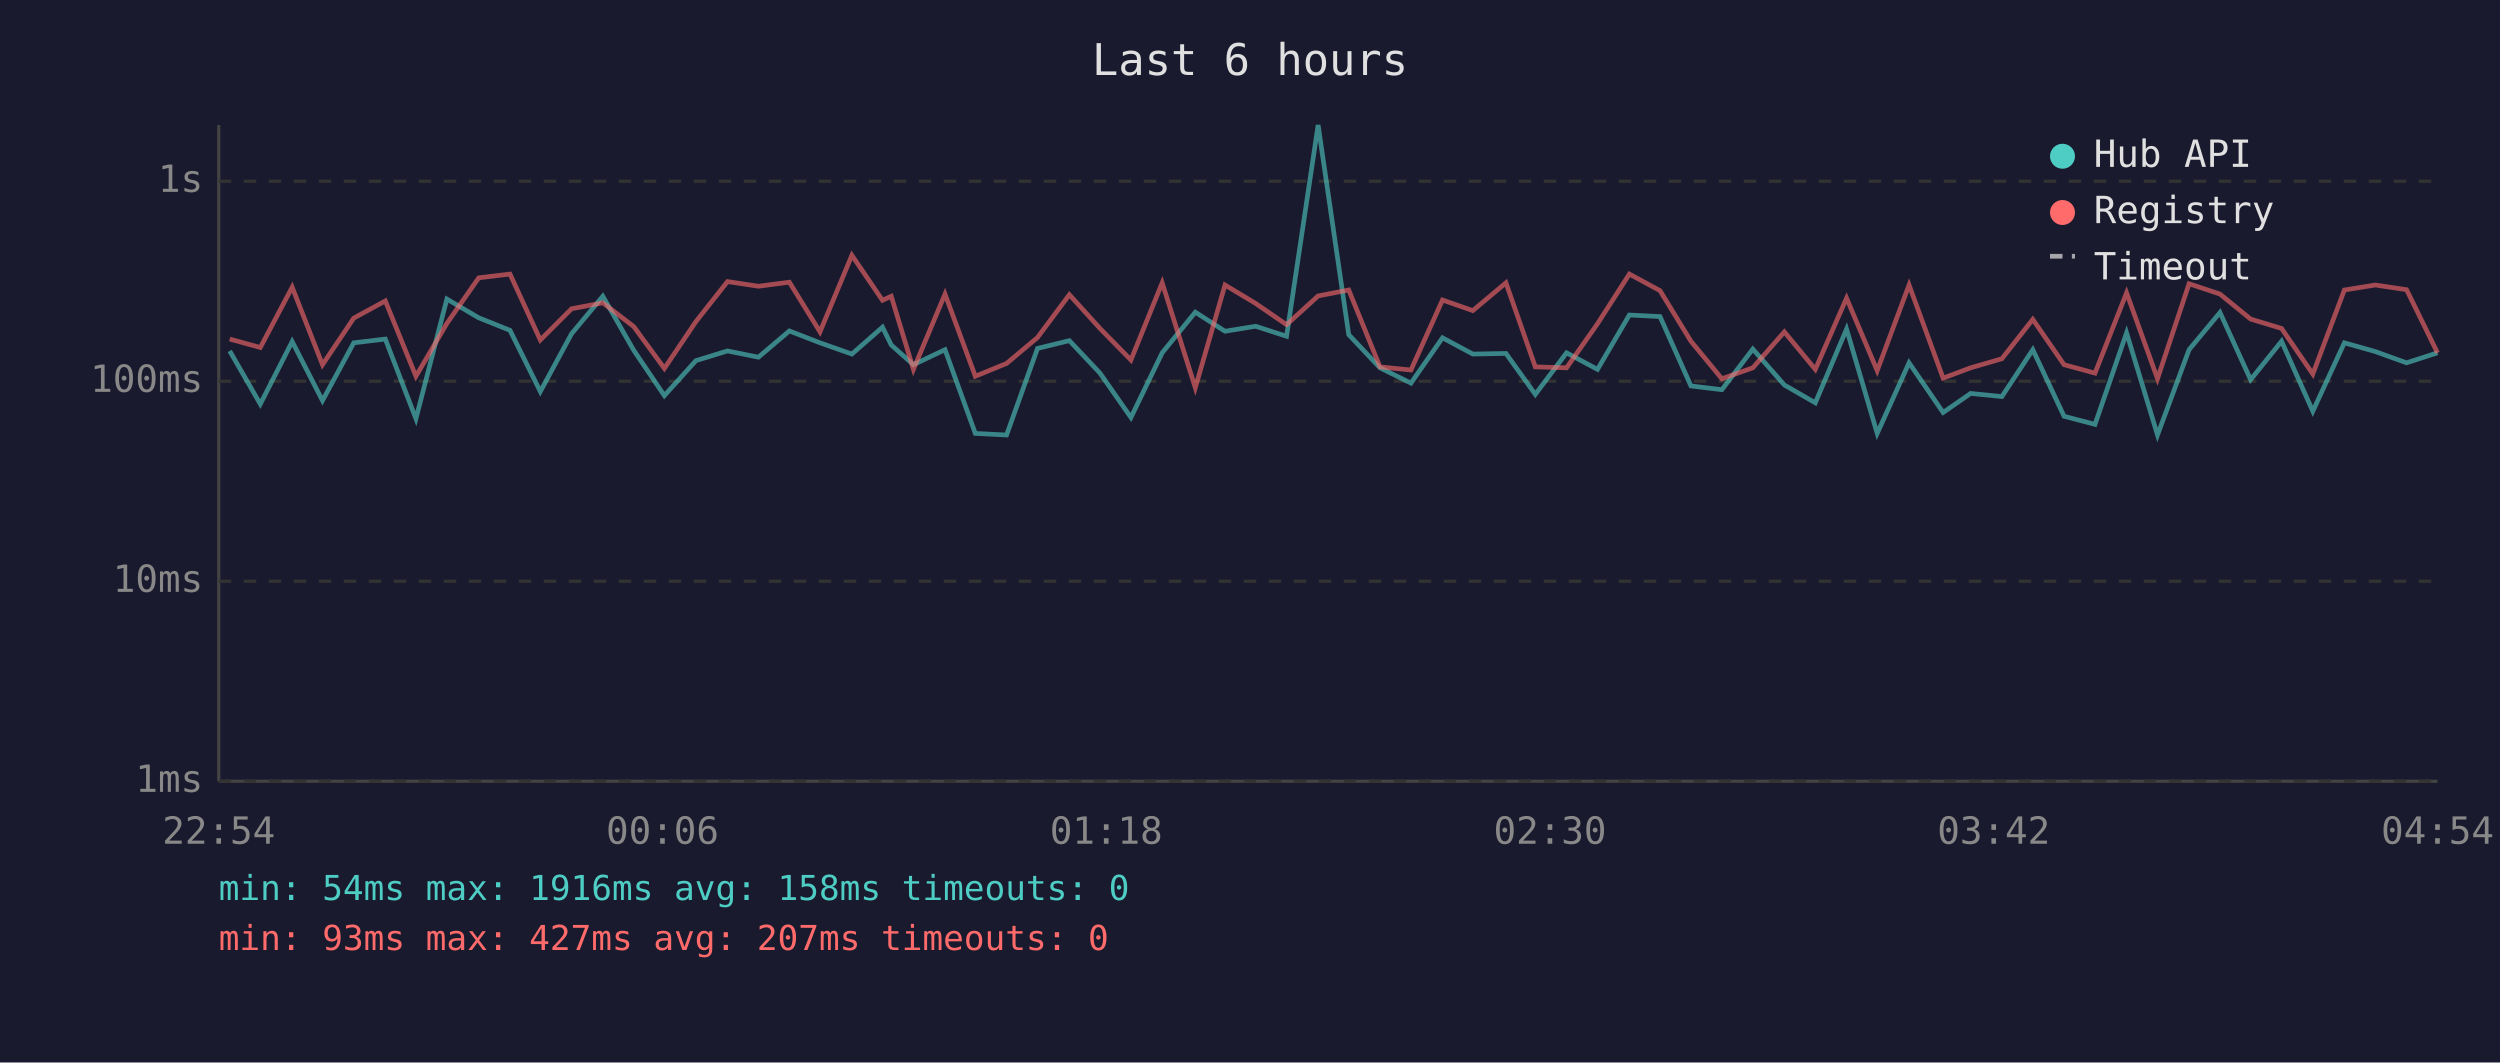
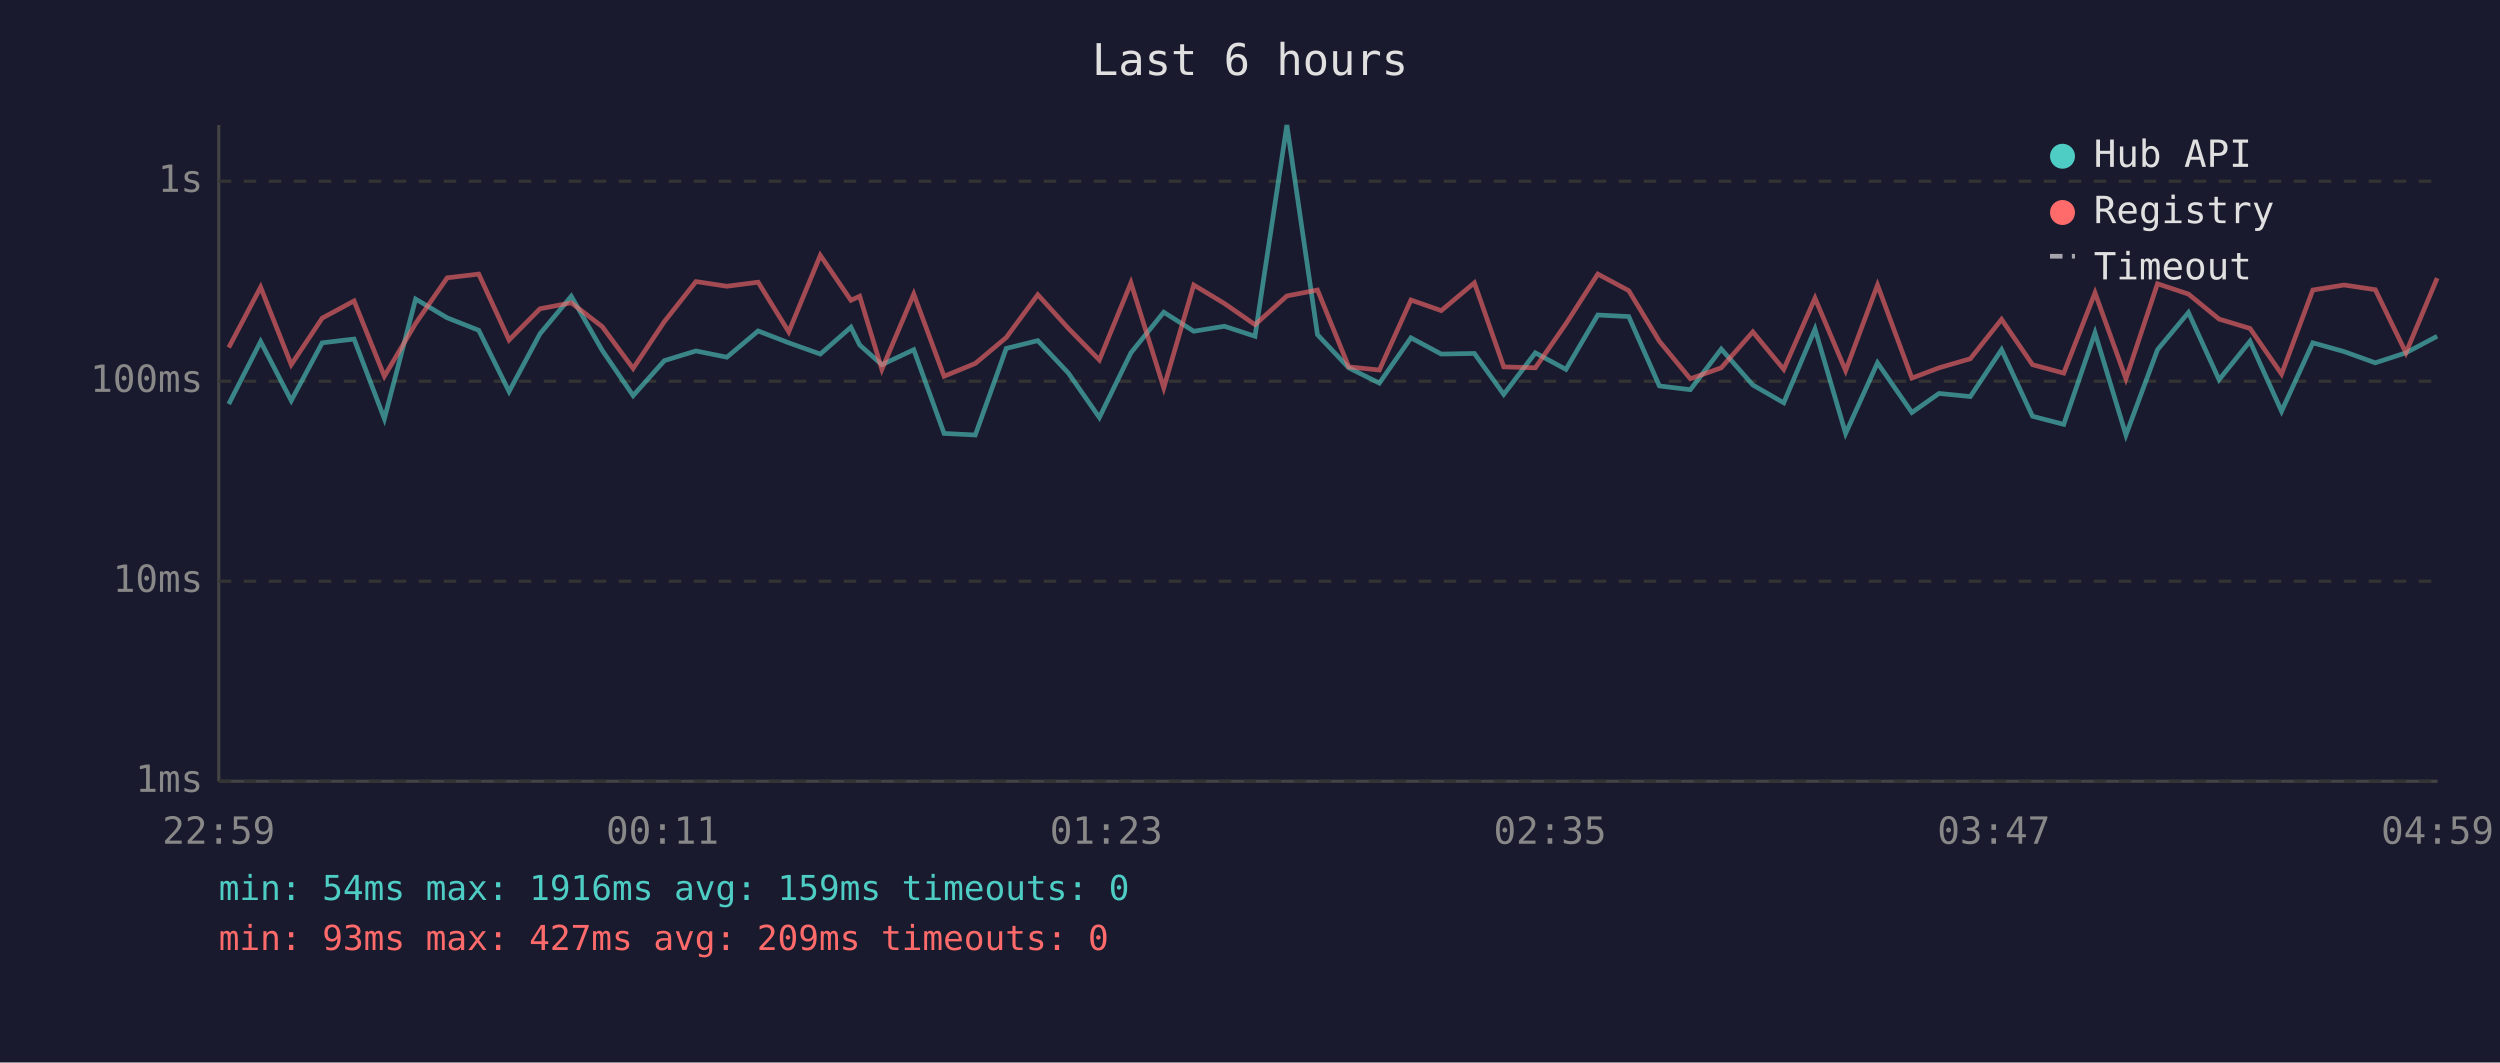
<svg xmlns="http://www.w3.org/2000/svg" viewBox="0 0 800 340" font-family="monospace" font-size="12">
  <rect width="800" height="340" fill="#1a1a2e" />
  <text x="400" y="24" fill="#e0e0e0" font-size="14" text-anchor="middle">Last 6 hours</text>
  <line x1="70" y1="40" x2="70" y2="250" stroke="#444" stroke-width="1" />
  <line x1="70" y1="250" x2="780" y2="250" stroke="#444" stroke-width="1" />
  <line x1="70" y1="250" x2="780" y2="250" stroke="#333" stroke-width="1" stroke-dasharray="4" />
  <text x="65" y="250" fill="#888" text-anchor="end" dominant-baseline="middle">1ms</text>
  <line x1="70" y1="186" x2="780" y2="186" stroke="#333" stroke-width="1" stroke-dasharray="4" />
  <text x="65" y="186" fill="#888" text-anchor="end" dominant-baseline="middle">10ms</text>
  <line x1="70" y1="122" x2="780" y2="122" stroke="#333" stroke-width="1" stroke-dasharray="4" />
  <text x="65" y="122" fill="#888" text-anchor="end" dominant-baseline="middle">100ms</text>
  <line x1="70" y1="58" x2="780" y2="58" stroke="#333" stroke-width="1" stroke-dasharray="4" />
  <text x="65" y="58" fill="#888" text-anchor="end" dominant-baseline="middle">1s</text>
-   <text x="70" y="270" fill="#888" text-anchor="middle">22:54</text>
-   <text x="212" y="270" fill="#888" text-anchor="middle">00:06</text>
-   <text x="354" y="270" fill="#888" text-anchor="middle">01:18</text>
-   <text x="496" y="270" fill="#888" text-anchor="middle">02:30</text>
-   <text x="638" y="270" fill="#888" text-anchor="middle">03:42</text>
-   <text x="780" y="270" fill="#888" text-anchor="middle">04:54</text>
-   <polyline points="73.5,112.3 83.3,129.3 93.5,109.3 103.2,128.2 113.2,109.7 123.3,108.5 133.1,134.0 143.0,95.7 153.2,101.7 163.2,105.7 172.9,125.3 182.9,106.8 192.9,94.8 202.8,112.1 212.6,126.6 222.7,115.4 232.8,112.3 242.7,114.3 252.6,105.9 262.4,109.7 272.6,113.3 282.4,104.7 285.2,110.4 292.3,116.7 302.4,111.9 312.1,138.7 322.1,139.2 332.0,111.5 342.2,109.0 352.0,119.4 361.9,133.6 371.9,112.9 382.5,99.9 392.0,106.0 401.8,104.4 411.7,107.6 421.8,40.0 431.6,107.1 441.6,117.7 451.5,122.6 461.6,108.1 471.3,113.3 481.9,113.1 491.3,126.2 501.3,112.9 511.2,118.2 521.4,100.8 531.2,101.3 541.1,123.5 551.0,124.7 560.9,111.7 571.0,123.2 580.9,128.9 590.9,105.3 600.7,138.7 610.9,116.1 621.8,132.0 630.6,125.9 640.6,126.9 650.5,111.9 660.5,133.2 670.4,135.8 680.5,106.5 690.4,139.2 700.5,111.9 710.4,100.0 720.2,121.5 730.1,109.2 740.1,131.6 750.2,109.7 760.1,112.5 770.1,116.1 780.0,112.9" fill="none" stroke="#4ecdc4" stroke-width="1.5" opacity="0.6" />
-   <polyline points="73.5,108.5 83.3,111.2 93.5,91.9 103.2,116.7 113.2,101.8 123.3,96.3 133.1,120.4 143.0,103.5 153.2,88.9 163.2,87.7 172.9,108.8 182.9,98.8 192.9,96.9 202.8,104.5 212.6,117.9 222.7,102.9 232.8,90.1 242.7,91.6 252.6,90.3 262.4,106.2 272.6,81.7 282.4,96.1 285.2,94.8 292.3,118.2 302.4,94.1 312.1,120.4 322.1,116.3 332.0,108.0 342.2,94.3 352.0,105.1 361.9,115.2 371.9,90.5 382.5,124.1 392.0,91.2 401.8,97.1 411.7,103.9 421.8,94.7 431.6,92.8 441.6,117.4 451.5,118.4 461.6,96.0 471.3,99.4 481.9,90.5 491.3,117.4 501.3,117.7 511.2,103.6 521.4,87.7 531.2,93.0 541.1,109.2 551.0,121.2 560.9,117.7 571.0,106.2 580.9,118.2 590.9,95.4 600.7,118.6 610.9,91.2 621.8,121.0 630.6,117.7 640.6,114.8 650.5,102.2 660.5,116.7 670.4,119.4 680.5,93.7 690.4,121.2 700.5,90.8 710.4,94.1 720.2,102.1 730.1,105.1 740.1,119.7 750.2,92.8 760.1,91.2 770.1,92.7 780.0,112.9" fill="none" stroke="#ff6b6b" stroke-width="1.5" opacity="0.6" />
+   <text x="70" y="270" fill="#888" text-anchor="middle">22:59</text>
+   <text x="212" y="270" fill="#888" text-anchor="middle">00:11</text>
+   <text x="354" y="270" fill="#888" text-anchor="middle">01:23</text>
+   <text x="496" y="270" fill="#888" text-anchor="middle">02:35</text>
+   <text x="638" y="270" fill="#888" text-anchor="middle">03:47</text>
+   <text x="780" y="270" fill="#888" text-anchor="middle">04:59</text>
+   <polyline points="73.2,129.3 83.4,109.3 93.2,128.2 103.1,109.7 113.3,108.5 123.0,134.0 133.0,95.7 143.1,101.7 153.2,105.7 162.9,125.3 172.8,106.8 182.8,94.8 192.7,112.1 202.6,126.6 212.6,115.4 222.7,112.3 232.6,114.3 242.6,105.9 252.4,109.7 262.5,113.3 272.3,104.7 275.1,110.4 282.2,116.7 292.4,111.9 302.1,138.7 312.1,139.2 322.0,111.5 332.1,109.0 341.9,119.4 351.8,133.6 361.9,112.9 372.4,99.9 382.0,106.0 391.8,104.4 401.6,107.6 411.8,40.0 421.6,107.1 431.6,117.7 441.4,122.6 451.5,108.1 461.2,113.3 471.8,113.1 481.2,126.2 491.3,112.9 501.1,118.2 511.3,100.8 521.2,101.3 531.0,123.5 540.9,124.7 550.8,111.7 560.9,123.2 570.8,128.9 580.8,105.3 590.6,138.7 600.8,116.1 611.8,132.0 620.5,125.9 630.5,126.9 640.5,111.9 650.4,133.2 660.4,135.8 670.4,106.5 680.3,139.2 690.4,111.9 700.3,100.0 710.1,121.5 720.0,109.2 730.1,131.6 740.1,109.7 750.1,112.5 760.1,116.1 769.9,112.9 779.9,107.6" fill="none" stroke="#4ecdc4" stroke-width="1.5" opacity="0.6" />
+   <polyline points="73.2,111.2 83.4,91.9 93.2,116.7 103.1,101.8 113.3,96.3 123.0,120.4 133.0,103.5 143.1,88.9 153.2,87.7 162.9,108.8 172.8,98.8 182.8,96.9 192.7,104.5 202.6,117.9 212.6,102.9 222.7,90.1 232.6,91.6 242.6,90.3 252.4,106.2 262.5,81.7 272.3,96.1 275.1,94.8 282.2,118.2 292.4,94.1 302.1,120.4 312.1,116.3 322.0,108.0 332.1,94.3 341.9,105.1 351.8,115.2 361.9,90.5 372.4,124.1 382.0,91.2 391.8,97.1 401.6,103.9 411.8,94.7 421.6,92.8 431.6,117.4 441.4,118.4 451.5,96.0 461.2,99.4 471.8,90.5 481.2,117.4 491.3,117.7 501.1,103.6 511.3,87.7 521.2,93.0 531.0,109.2 540.9,121.2 550.8,117.7 560.9,106.2 570.8,118.2 580.8,95.4 590.6,118.6 600.8,91.2 611.8,121.0 620.5,117.7 630.5,114.8 640.5,102.2 650.4,116.7 660.4,119.4 670.4,93.7 680.3,121.2 690.4,90.8 700.3,94.1 710.1,102.1 720.0,105.1 730.1,119.7 740.1,92.8 750.1,91.2 760.1,92.7 769.9,112.9 779.9,89.0" fill="none" stroke="#ff6b6b" stroke-width="1.5" opacity="0.6" />
  <circle cx="660" cy="50" r="4" fill="#4ecdc4" />
  <text x="670" y="50" fill="#e0e0e0" dominant-baseline="middle">Hub API</text>
  <circle cx="660" cy="68" r="4" fill="#ff6b6b" />
  <text x="670" y="68" fill="#e0e0e0" dominant-baseline="middle">Registry</text>
  <line x1="656" y1="82" x2="664" y2="82" stroke="#e0e0e0" stroke-width="1.5" stroke-dasharray="4,3" opacity="0.7" />
  <text x="670" y="86" fill="#e0e0e0" dominant-baseline="middle">Timeout</text>
-   <text x="70" y="288" fill="#4ecdc4" font-size="11">min: 54ms  max: 1916ms  avg: 158ms  timeouts: 0</text>
-   <text x="70" y="304" fill="#ff6b6b" font-size="11">min: 93ms  max: 427ms  avg: 207ms  timeouts: 0</text>
+   <text x="70" y="288" fill="#4ecdc4" font-size="11">min: 54ms  max: 1916ms  avg: 159ms  timeouts: 0</text>
+   <text x="70" y="304" fill="#ff6b6b" font-size="11">min: 93ms  max: 427ms  avg: 209ms  timeouts: 0</text>
</svg>
